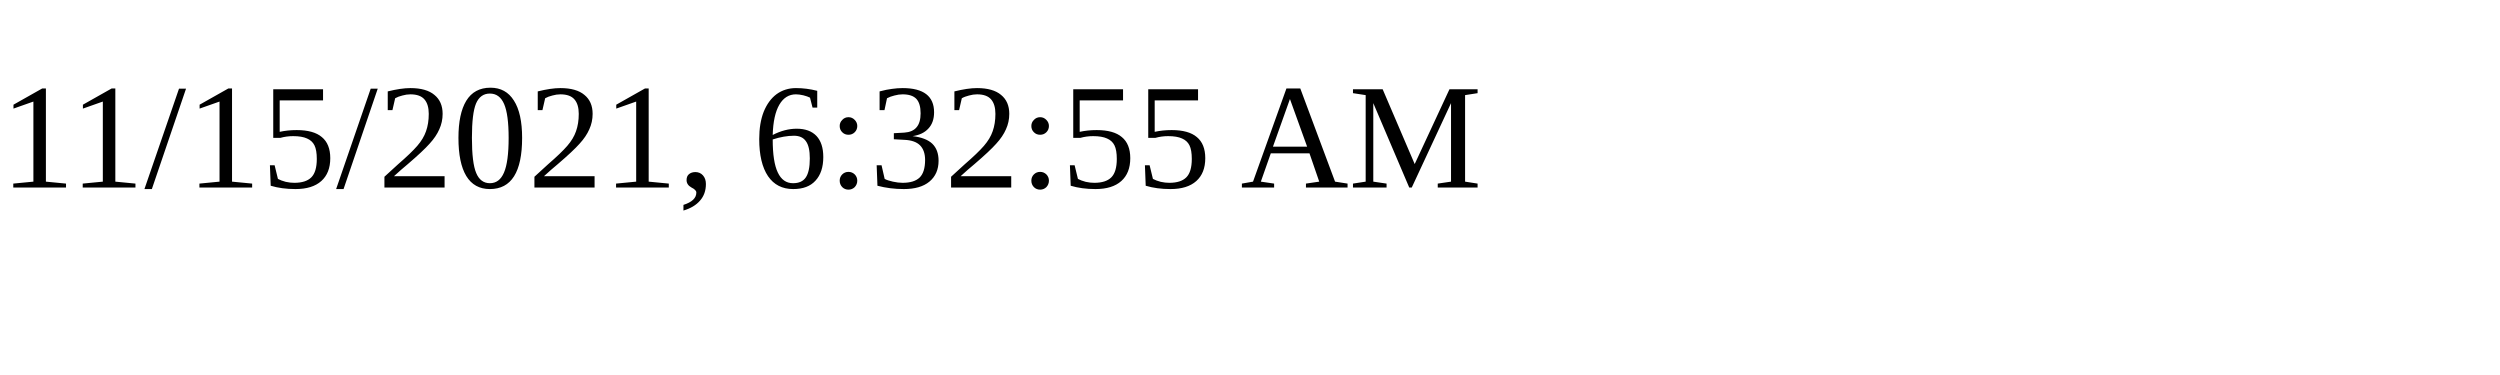
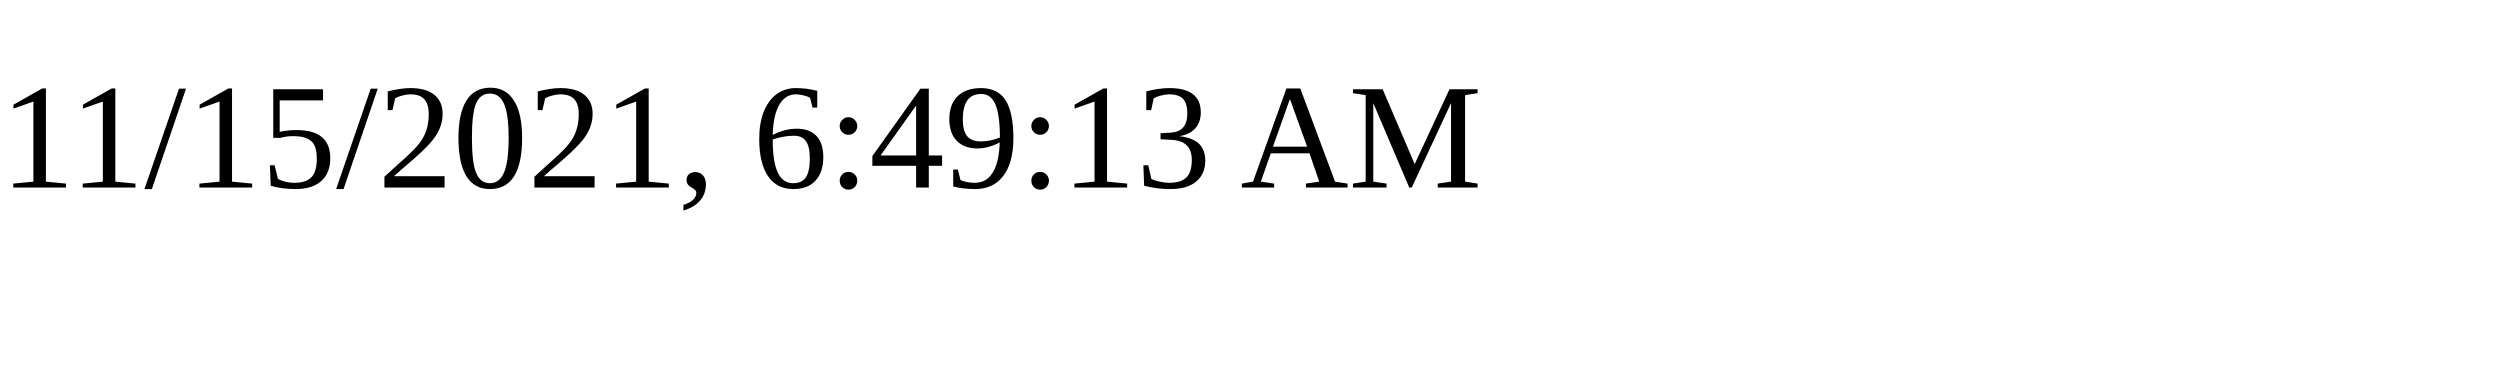
<svg xmlns="http://www.w3.org/2000/svg" height="30" width="200">
-   <text x="0" y="15">11/15/2021, 6:32:55 AM</text>
+   <text x="0" y="15">11/15/2021, 6:49:13 AM</text>
</svg>
